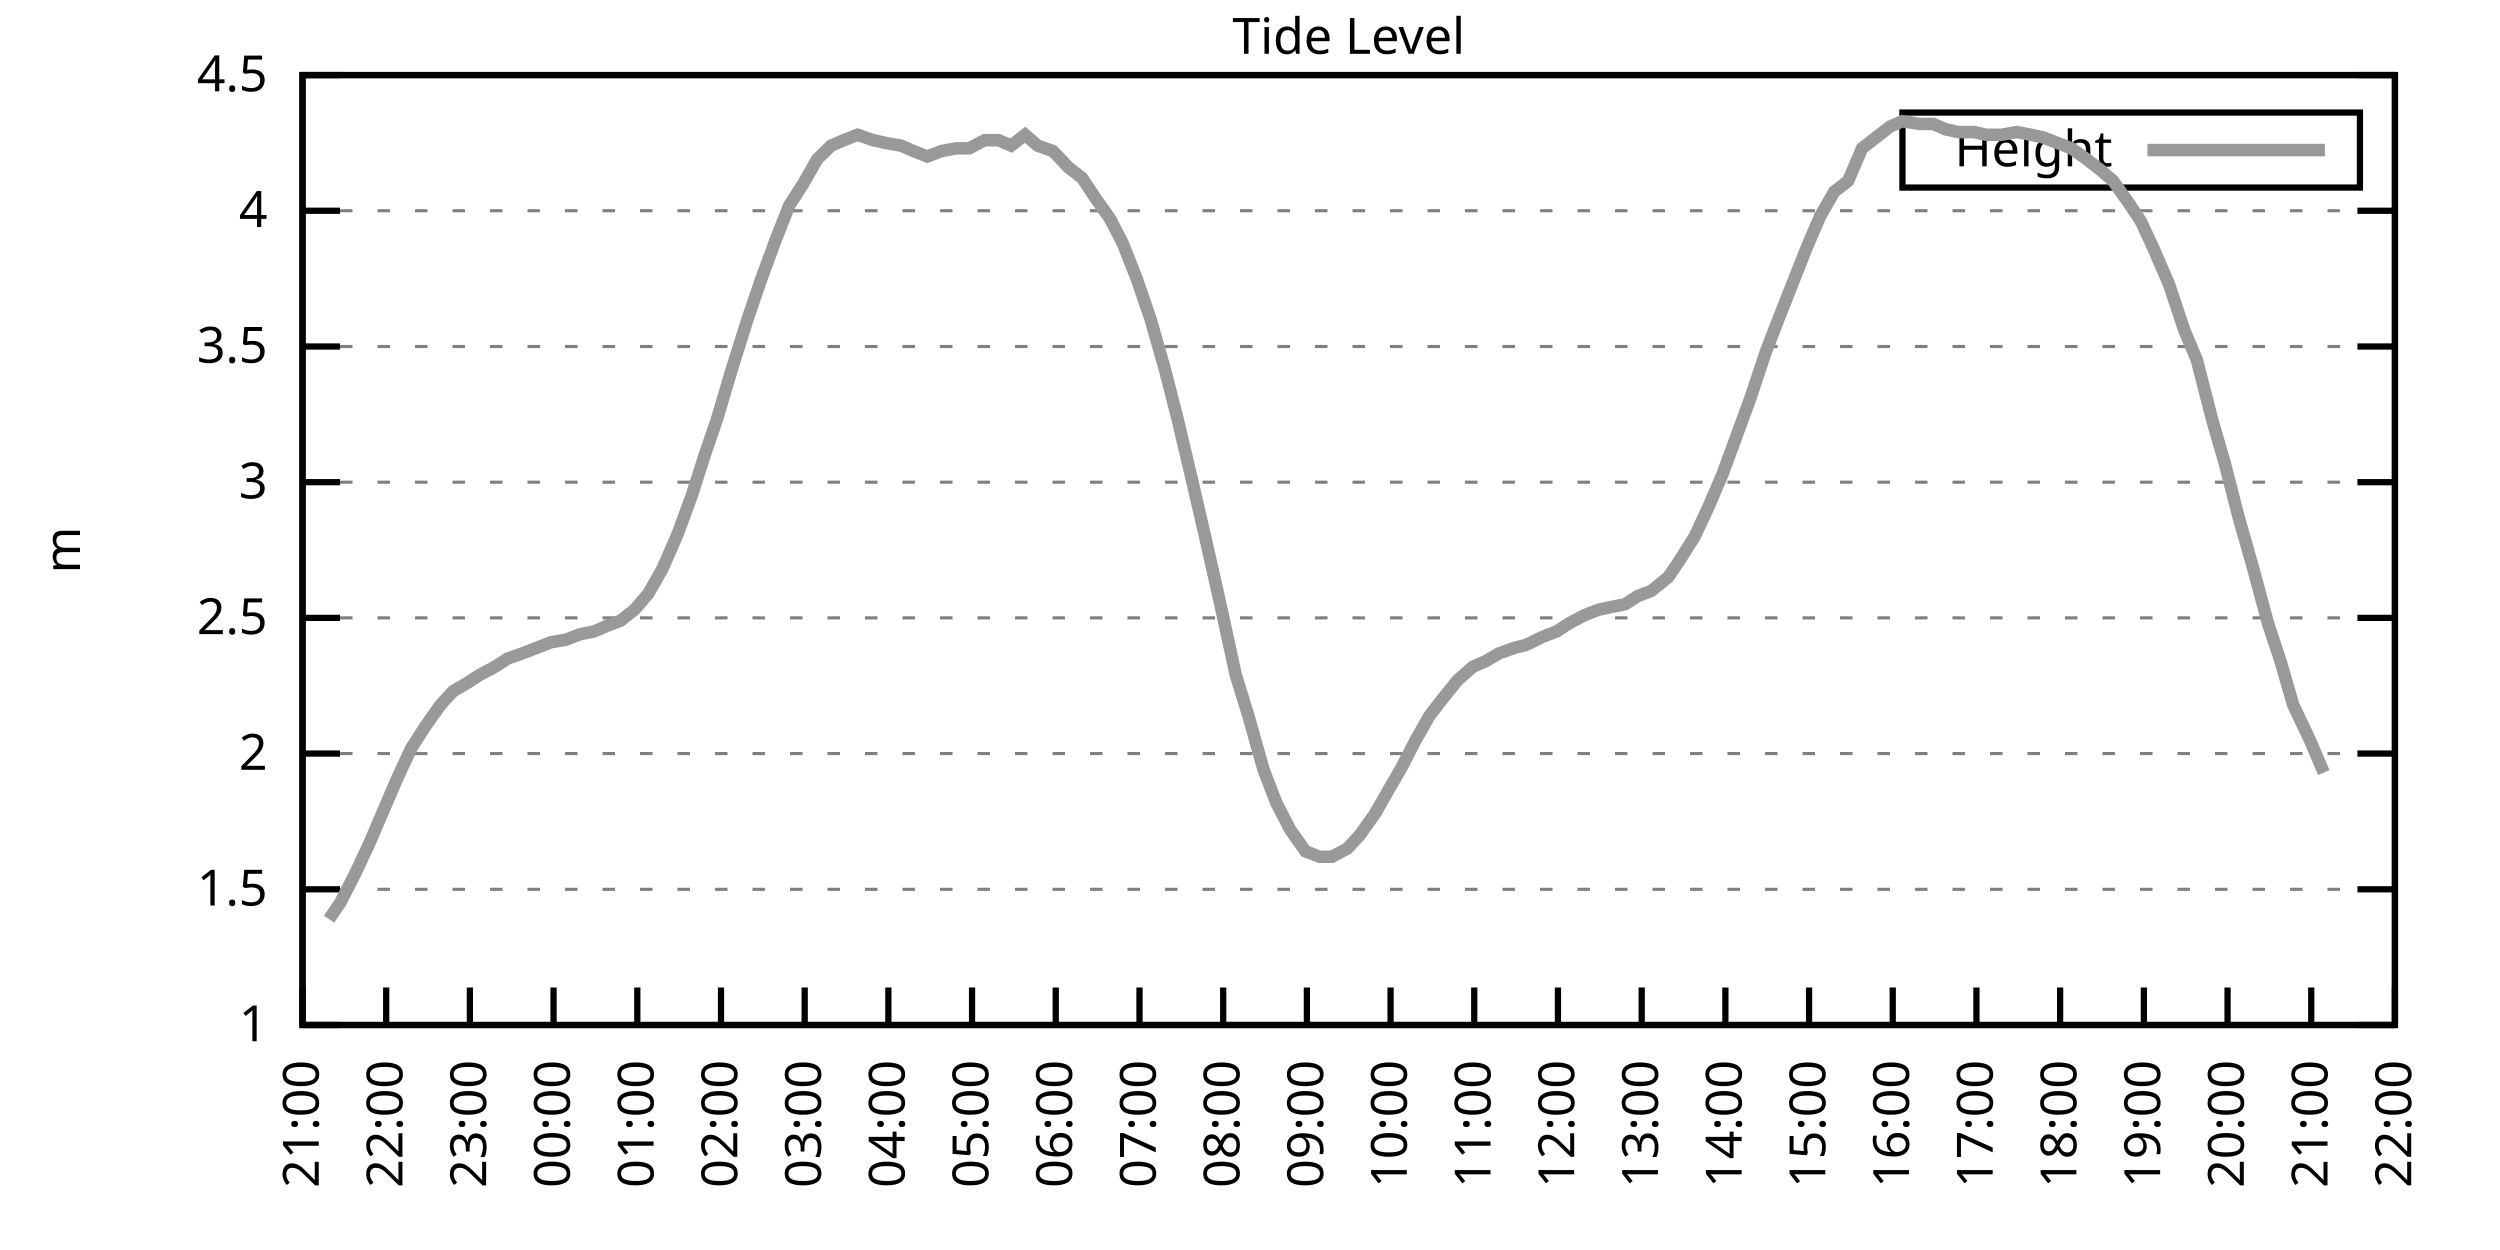
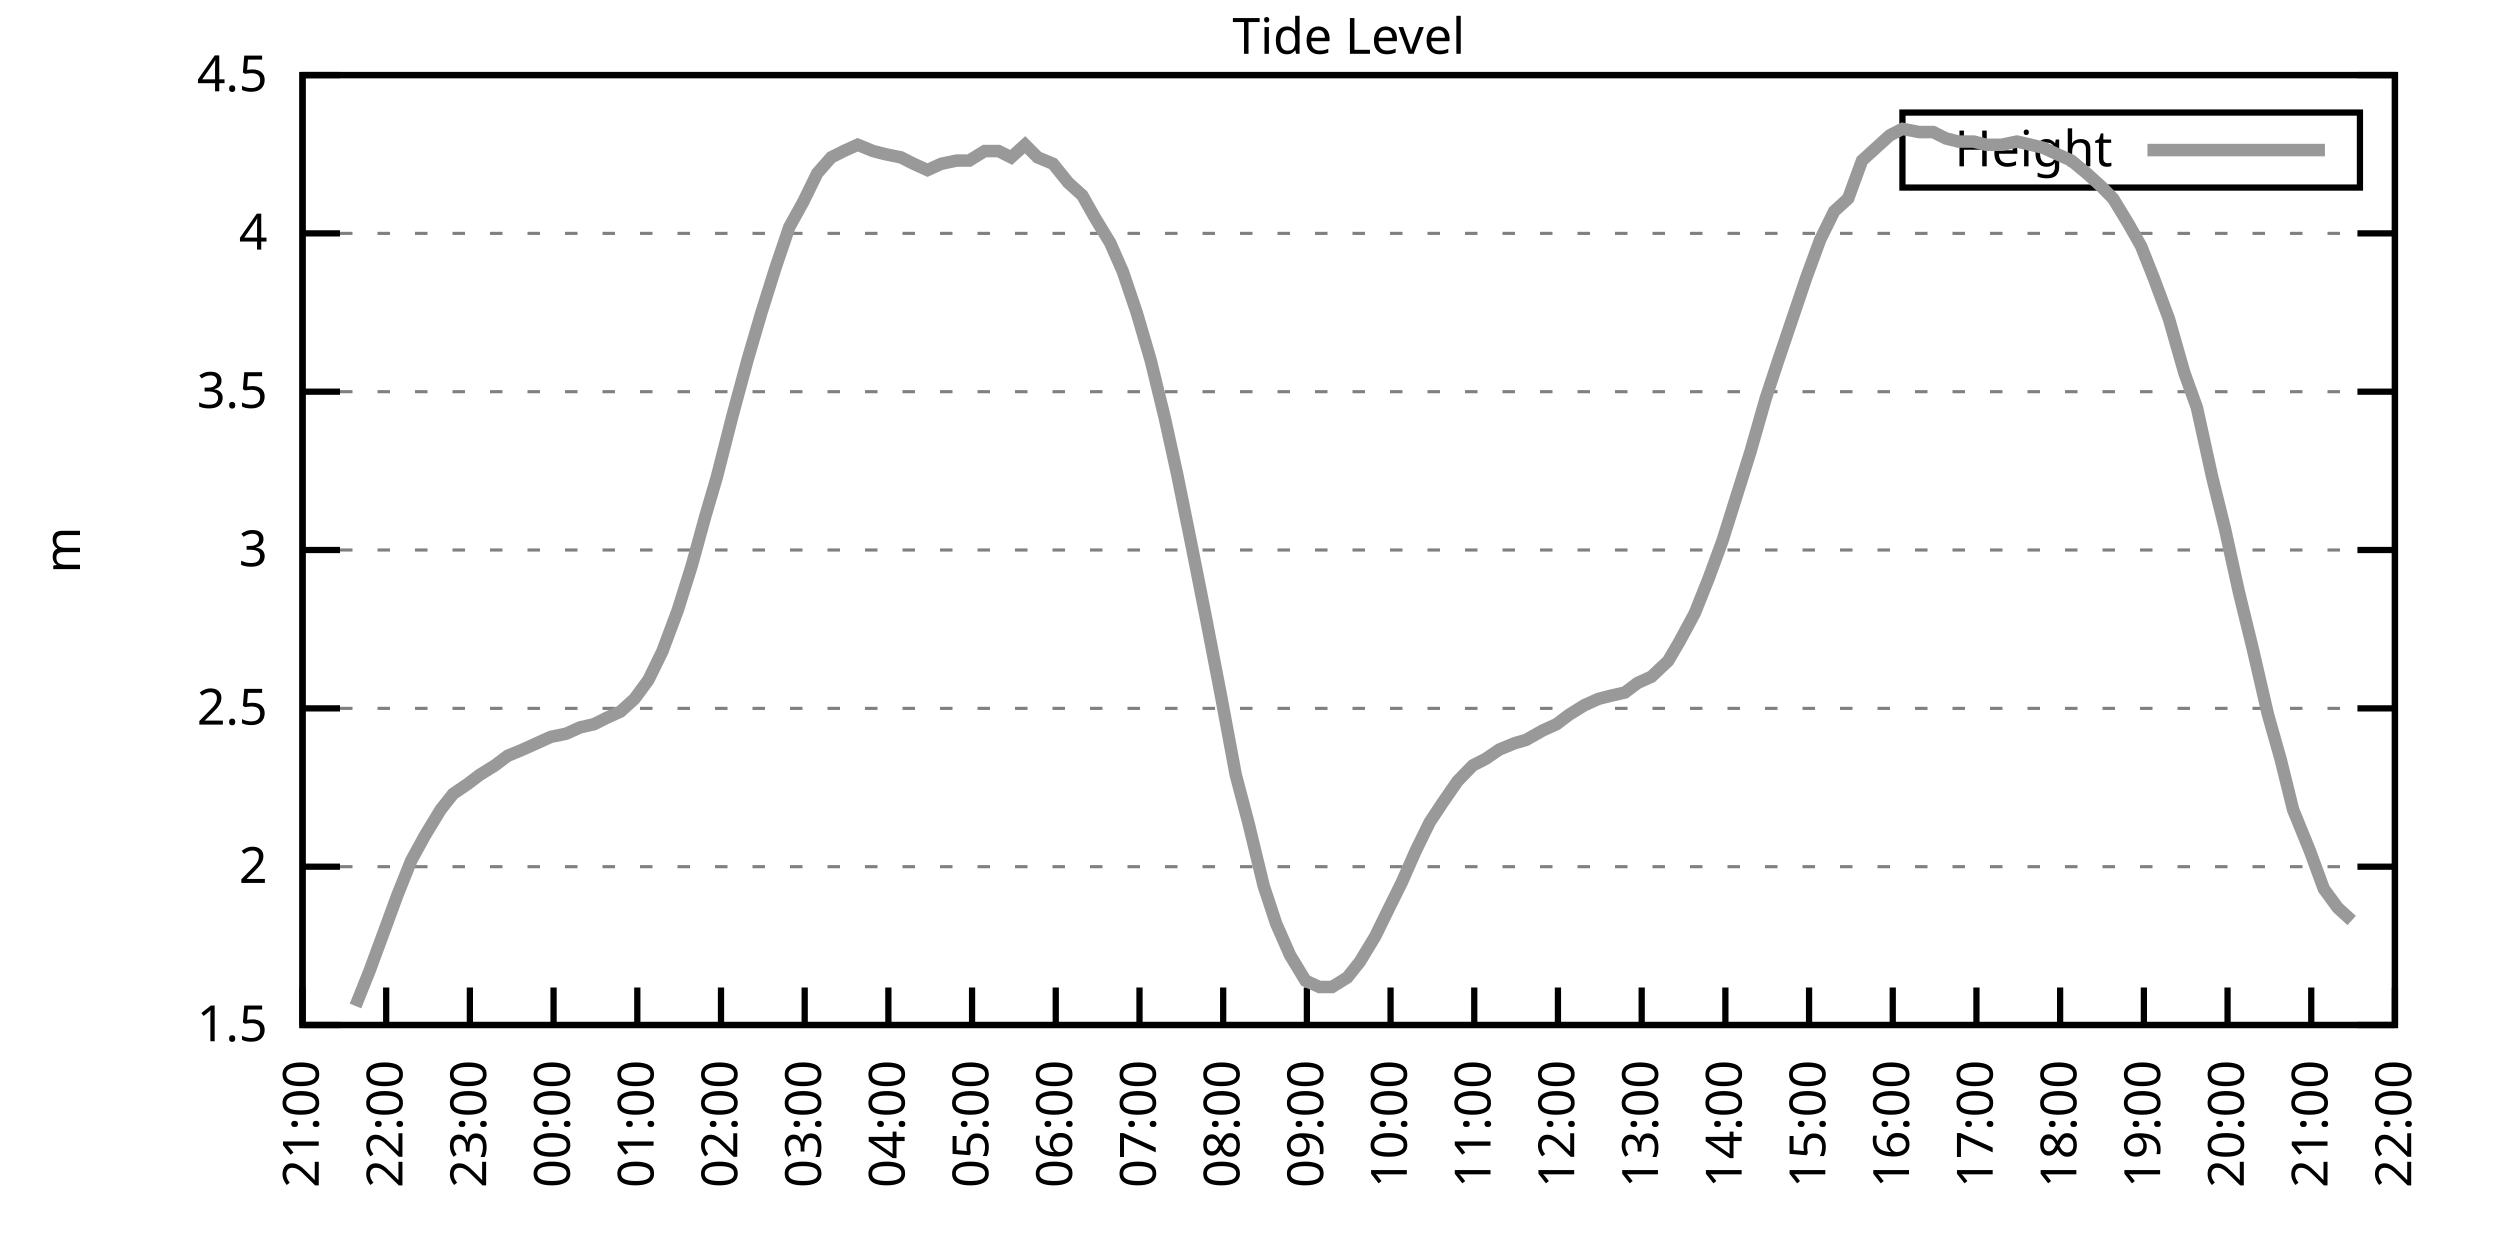
<svg xmlns="http://www.w3.org/2000/svg" xmlns:xlink="http://www.w3.org/1999/xlink" width="400" height="200" viewBox="0 0 400 200">
  <g id="gnuplot_canvas">
    <rect x="0" y="0" width="400" height="200" fill="none" />
    <defs>
      <circle id="gpDot" r="0.5" stroke-width="0.5" stroke="currentColor" />
      <path id="gpPt0" stroke-width="0.333" stroke="currentColor" d="M-1,0 h2 M0,-1 v2" />
      <path id="gpPt1" stroke-width="0.333" stroke="currentColor" d="M-1,-1 L1,1 M1,-1 L-1,1" />
      <path id="gpPt2" stroke-width="0.333" stroke="currentColor" d="M-1,0 L1,0 M0,-1 L0,1 M-1,-1 L1,1 M-1,1 L1,-1" />
      <rect id="gpPt3" stroke-width="0.333" stroke="currentColor" x="-1" y="-1" width="2" height="2" />
      <rect id="gpPt4" stroke-width="0.333" stroke="currentColor" fill="currentColor" x="-1" y="-1" width="2" height="2" />
      <circle id="gpPt5" stroke-width="0.333" stroke="currentColor" cx="0" cy="0" r="1" />
      <use xlink:href="#gpPt5" id="gpPt6" fill="currentColor" stroke="none" />
      <path id="gpPt7" stroke-width="0.333" stroke="currentColor" d="M0,-1.33 L-1.33,0.67 L1.33,0.67 z" />
      <use xlink:href="#gpPt7" id="gpPt8" fill="currentColor" stroke="none" />
      <use xlink:href="#gpPt7" id="gpPt9" stroke="currentColor" transform="rotate(180)" />
      <use xlink:href="#gpPt9" id="gpPt10" fill="currentColor" stroke="none" />
      <use xlink:href="#gpPt3" id="gpPt11" stroke="currentColor" transform="rotate(45)" />
      <use xlink:href="#gpPt11" id="gpPt12" fill="currentColor" stroke="none" />
      <path id="gpPt13" stroke-width="0.333" stroke="currentColor" d="M0,1.330 L1.265,0.411 L0.782,-1.067 L-0.782,-1.076 L-1.265,0.411 z" />
      <use xlink:href="#gpPt13" id="gpPt14" fill="currentColor" stroke="none" />
      <filter id="textbox" filterUnits="objectBoundingBox" x="0" y="0" height="1" width="1">
        <feFlood flood-color="white" flood-opacity="1" result="bgnd" />
        <feComposite in="SourceGraphic" in2="bgnd" operator="atop" />
      </filter>
      <filter id="greybox" filterUnits="objectBoundingBox" x="0" y="0" height="1" width="1">
        <feFlood flood-color="lightgrey" flood-opacity="1" result="grey" />
        <feComposite in="SourceGraphic" in2="grey" operator="atop" />
      </filter>
    </defs>
    <g fill="none" color="white" stroke="currentColor" stroke-width="1.00" stroke-linecap="butt" stroke-linejoin="miter">
</g>
    <g fill="none" color="black" stroke="currentColor" stroke-width="1.00" stroke-linecap="butt" stroke-linejoin="miter">
      <g stroke="none" shape-rendering="crispEdges">
        <polygon fill="rgb(255, 255, 255)" points="48.40,164.00 383.18,164.00 383.18,12.02 48.40,12.02 " />
      </g>
    </g>
    <g fill="none" color="black" stroke="currentColor" stroke-width="1.00" stroke-linecap="butt" stroke-linejoin="miter">
</g>
    <g fill="none" color="black" stroke="black" stroke-width="0.50" stroke-linecap="butt" stroke-linejoin="miter">
</g>
    <g fill="none" color="gray" stroke="currentColor" stroke-width="0.50" stroke-linecap="butt" stroke-linejoin="miter">
      <path stroke="gray" stroke-dasharray="2,4" class="gridline" d="M48.40,164.00 L383.19,164.00  " />
    </g>
    <g fill="none" color="gray" stroke="gray" stroke-width="1.00" stroke-linecap="butt" stroke-linejoin="miter">
</g>
    <g fill="none" color="black" stroke="currentColor" stroke-width="1.00" stroke-linecap="butt" stroke-linejoin="miter">
      <path stroke="black" d="M48.40,164.00 L54.40,164.00 M383.19,164.00 L377.19,164.00  " />
      <g transform="translate(42.80,166.60)" stroke="none" fill="black" font-family="Sans" font-size="8.00" text-anchor="end">
        <text>
-           <tspan font-family="Sans"> 1</tspan>
-         </text>
-       </g>
-     </g>
-     <g fill="none" color="black" stroke="currentColor" stroke-width="1.00" stroke-linecap="butt" stroke-linejoin="miter">
- </g>
-     <g fill="none" color="black" stroke="black" stroke-width="0.50" stroke-linecap="butt" stroke-linejoin="miter">
- </g>
-     <g fill="none" color="gray" stroke="currentColor" stroke-width="0.50" stroke-linecap="butt" stroke-linejoin="miter">
-       <path stroke="gray" stroke-dasharray="2,4" class="gridline" d="M48.40,142.29 L383.19,142.29  " />
-     </g>
-     <g fill="none" color="gray" stroke="gray" stroke-width="1.00" stroke-linecap="butt" stroke-linejoin="miter">
- </g>
-     <g fill="none" color="black" stroke="currentColor" stroke-width="1.00" stroke-linecap="butt" stroke-linejoin="miter">
-       <path stroke="black" d="M48.40,142.29 L54.40,142.29 M383.19,142.29 L377.19,142.29  " />
-       <g transform="translate(42.80,144.89)" stroke="none" fill="black" font-family="Sans" font-size="8.00" text-anchor="end">
-         <text>
          <tspan font-family="Sans"> 1.5</tspan>
        </text>
      </g>
    </g>
    <g fill="none" color="black" stroke="currentColor" stroke-width="1.00" stroke-linecap="butt" stroke-linejoin="miter">
</g>
    <g fill="none" color="black" stroke="black" stroke-width="0.50" stroke-linecap="butt" stroke-linejoin="miter">
</g>
    <g fill="none" color="gray" stroke="currentColor" stroke-width="0.50" stroke-linecap="butt" stroke-linejoin="miter">
-       <path stroke="gray" stroke-dasharray="2,4" class="gridline" d="M48.40,120.57 L383.19,120.57  " />
-     </g>
-     <g fill="none" color="gray" stroke="gray" stroke-width="1.00" stroke-linecap="butt" stroke-linejoin="miter">
- </g>
-     <g fill="none" color="black" stroke="currentColor" stroke-width="1.00" stroke-linecap="butt" stroke-linejoin="miter">
-       <path stroke="black" d="M48.40,120.57 L54.40,120.57 M383.19,120.57 L377.19,120.57  " />
-       <g transform="translate(42.80,123.17)" stroke="none" fill="black" font-family="Sans" font-size="8.00" text-anchor="end">
+       <path stroke="gray" stroke-dasharray="2,4" class="gridline" d="M48.40,138.67 L383.19,138.67  " />
+     </g>
+     <g fill="none" color="gray" stroke="gray" stroke-width="1.00" stroke-linecap="butt" stroke-linejoin="miter">
+ </g>
+     <g fill="none" color="black" stroke="currentColor" stroke-width="1.00" stroke-linecap="butt" stroke-linejoin="miter">
+       <path stroke="black" d="M48.40,138.67 L54.40,138.67 M383.19,138.67 L377.19,138.67  " />
+       <g transform="translate(42.80,141.27)" stroke="none" fill="black" font-family="Sans" font-size="8.00" text-anchor="end">
        <text>
          <tspan font-family="Sans"> 2</tspan>
        </text>
      </g>
    </g>
    <g fill="none" color="black" stroke="currentColor" stroke-width="1.00" stroke-linecap="butt" stroke-linejoin="miter">
</g>
    <g fill="none" color="black" stroke="black" stroke-width="0.50" stroke-linecap="butt" stroke-linejoin="miter">
</g>
    <g fill="none" color="gray" stroke="currentColor" stroke-width="0.50" stroke-linecap="butt" stroke-linejoin="miter">
-       <path stroke="gray" stroke-dasharray="2,4" class="gridline" d="M48.40,98.86 L383.19,98.86  " />
-     </g>
-     <g fill="none" color="gray" stroke="gray" stroke-width="1.00" stroke-linecap="butt" stroke-linejoin="miter">
- </g>
-     <g fill="none" color="black" stroke="currentColor" stroke-width="1.00" stroke-linecap="butt" stroke-linejoin="miter">
-       <path stroke="black" d="M48.40,98.86 L54.40,98.86 M383.19,98.86 L377.19,98.86  " />
-       <g transform="translate(42.80,101.46)" stroke="none" fill="black" font-family="Sans" font-size="8.00" text-anchor="end">
+       <path stroke="gray" stroke-dasharray="2,4" class="gridline" d="M48.40,113.34 L383.19,113.34  " />
+     </g>
+     <g fill="none" color="gray" stroke="gray" stroke-width="1.00" stroke-linecap="butt" stroke-linejoin="miter">
+ </g>
+     <g fill="none" color="black" stroke="currentColor" stroke-width="1.00" stroke-linecap="butt" stroke-linejoin="miter">
+       <path stroke="black" d="M48.40,113.34 L54.40,113.34 M383.19,113.34 L377.19,113.34  " />
+       <g transform="translate(42.80,115.94)" stroke="none" fill="black" font-family="Sans" font-size="8.00" text-anchor="end">
        <text>
          <tspan font-family="Sans"> 2.5</tspan>
        </text>
      </g>
    </g>
    <g fill="none" color="black" stroke="currentColor" stroke-width="1.00" stroke-linecap="butt" stroke-linejoin="miter">
</g>
    <g fill="none" color="black" stroke="black" stroke-width="0.50" stroke-linecap="butt" stroke-linejoin="miter">
</g>
    <g fill="none" color="gray" stroke="currentColor" stroke-width="0.50" stroke-linecap="butt" stroke-linejoin="miter">
-       <path stroke="gray" stroke-dasharray="2,4" class="gridline" d="M48.40,77.15 L383.19,77.15  " />
-     </g>
-     <g fill="none" color="gray" stroke="gray" stroke-width="1.00" stroke-linecap="butt" stroke-linejoin="miter">
- </g>
-     <g fill="none" color="black" stroke="currentColor" stroke-width="1.00" stroke-linecap="butt" stroke-linejoin="miter">
-       <path stroke="black" d="M48.40,77.15 L54.40,77.15 M383.19,77.15 L377.19,77.15  " />
-       <g transform="translate(42.80,79.75)" stroke="none" fill="black" font-family="Sans" font-size="8.00" text-anchor="end">
+       <path stroke="gray" stroke-dasharray="2,4" class="gridline" d="M48.40,88.00 L383.19,88.00  " />
+     </g>
+     <g fill="none" color="gray" stroke="gray" stroke-width="1.00" stroke-linecap="butt" stroke-linejoin="miter">
+ </g>
+     <g fill="none" color="black" stroke="currentColor" stroke-width="1.00" stroke-linecap="butt" stroke-linejoin="miter">
+       <path stroke="black" d="M48.40,88.00 L54.40,88.00 M383.19,88.00 L377.19,88.00  " />
+       <g transform="translate(42.80,90.60)" stroke="none" fill="black" font-family="Sans" font-size="8.00" text-anchor="end">
        <text>
          <tspan font-family="Sans"> 3</tspan>
        </text>
      </g>
    </g>
    <g fill="none" color="black" stroke="currentColor" stroke-width="1.00" stroke-linecap="butt" stroke-linejoin="miter">
</g>
    <g fill="none" color="black" stroke="black" stroke-width="0.50" stroke-linecap="butt" stroke-linejoin="miter">
</g>
    <g fill="none" color="gray" stroke="currentColor" stroke-width="0.50" stroke-linecap="butt" stroke-linejoin="miter">
-       <path stroke="gray" stroke-dasharray="2,4" class="gridline" d="M48.40,55.44 L383.19,55.44  " />
-     </g>
-     <g fill="none" color="gray" stroke="gray" stroke-width="1.00" stroke-linecap="butt" stroke-linejoin="miter">
- </g>
-     <g fill="none" color="black" stroke="currentColor" stroke-width="1.00" stroke-linecap="butt" stroke-linejoin="miter">
-       <path stroke="black" d="M48.40,55.44 L54.40,55.44 M383.19,55.44 L377.19,55.44  " />
-       <g transform="translate(42.80,58.04)" stroke="none" fill="black" font-family="Sans" font-size="8.00" text-anchor="end">
+       <path stroke="gray" stroke-dasharray="2,4" class="gridline" d="M48.40,62.67 L383.19,62.67  " />
+     </g>
+     <g fill="none" color="gray" stroke="gray" stroke-width="1.00" stroke-linecap="butt" stroke-linejoin="miter">
+ </g>
+     <g fill="none" color="black" stroke="currentColor" stroke-width="1.00" stroke-linecap="butt" stroke-linejoin="miter">
+       <path stroke="black" d="M48.40,62.67 L54.40,62.67 M383.19,62.67 L377.19,62.67  " />
+       <g transform="translate(42.80,65.27)" stroke="none" fill="black" font-family="Sans" font-size="8.00" text-anchor="end">
        <text>
          <tspan font-family="Sans"> 3.5</tspan>
        </text>
      </g>
    </g>
    <g fill="none" color="black" stroke="currentColor" stroke-width="1.00" stroke-linecap="butt" stroke-linejoin="miter">
</g>
    <g fill="none" color="black" stroke="black" stroke-width="0.50" stroke-linecap="butt" stroke-linejoin="miter">
</g>
    <g fill="none" color="gray" stroke="currentColor" stroke-width="0.50" stroke-linecap="butt" stroke-linejoin="miter">
-       <path stroke="gray" stroke-dasharray="2,4" class="gridline" d="M48.40,33.72 L383.19,33.72  " />
-     </g>
-     <g fill="none" color="gray" stroke="gray" stroke-width="1.00" stroke-linecap="butt" stroke-linejoin="miter">
- </g>
-     <g fill="none" color="black" stroke="currentColor" stroke-width="1.00" stroke-linecap="butt" stroke-linejoin="miter">
-       <path stroke="black" d="M48.40,33.72 L54.40,33.72 M383.19,33.72 L377.19,33.72  " />
-       <g transform="translate(42.80,36.32)" stroke="none" fill="black" font-family="Sans" font-size="8.00" text-anchor="end">
+       <path stroke="gray" stroke-dasharray="2,4" class="gridline" d="M48.40,37.34 L383.19,37.34  " />
+     </g>
+     <g fill="none" color="gray" stroke="gray" stroke-width="1.00" stroke-linecap="butt" stroke-linejoin="miter">
+ </g>
+     <g fill="none" color="black" stroke="currentColor" stroke-width="1.00" stroke-linecap="butt" stroke-linejoin="miter">
+       <path stroke="black" d="M48.40,37.34 L54.40,37.34 M383.19,37.34 L377.19,37.34  " />
+       <g transform="translate(42.80,39.94)" stroke="none" fill="black" font-family="Sans" font-size="8.00" text-anchor="end">
        <text>
          <tspan font-family="Sans"> 4</tspan>
        </text>
      </g>
    </g>
    <g fill="none" color="black" stroke="currentColor" stroke-width="1.00" stroke-linecap="butt" stroke-linejoin="miter">
</g>
    <g fill="none" color="black" stroke="black" stroke-width="0.50" stroke-linecap="butt" stroke-linejoin="miter">
</g>
    <g fill="none" color="gray" stroke="currentColor" stroke-width="0.50" stroke-linecap="butt" stroke-linejoin="miter">
      <path stroke="gray" stroke-dasharray="2,4" class="gridline" d="M48.40,12.01 L383.19,12.01  " />
    </g>
    <g fill="none" color="gray" stroke="gray" stroke-width="1.00" stroke-linecap="butt" stroke-linejoin="miter">
</g>
    <g fill="none" color="black" stroke="currentColor" stroke-width="1.00" stroke-linecap="butt" stroke-linejoin="miter">
      <path stroke="black" d="M48.40,12.01 L54.40,12.01 M383.19,12.01 L377.19,12.01  " />
      <g transform="translate(42.80,14.61)" stroke="none" fill="black" font-family="Sans" font-size="8.00" text-anchor="end">
        <text>
          <tspan font-family="Sans"> 4.5</tspan>
        </text>
      </g>
    </g>
    <g fill="none" color="black" stroke="currentColor" stroke-width="1.00" stroke-linecap="butt" stroke-linejoin="miter">
      <path stroke="black" d="M48.40,164.00 L48.40,158.00  " />
      <g transform="translate(51.00,169.60) rotate(270.00)" stroke="none" fill="black" font-family="Sans" font-size="8.00" text-anchor="end">
        <text>
          <tspan font-family="Sans">21:00</tspan>
        </text>
      </g>
    </g>
    <g fill="none" color="black" stroke="currentColor" stroke-width="1.00" stroke-linecap="butt" stroke-linejoin="miter">
      <path stroke="black" d="M61.79,164.00 L61.79,158.00  " />
      <g transform="translate(64.39,169.60) rotate(270.00)" stroke="none" fill="black" font-family="Sans" font-size="8.00" text-anchor="end">
        <text>
          <tspan font-family="Sans">22:00</tspan>
        </text>
      </g>
    </g>
    <g fill="none" color="black" stroke="currentColor" stroke-width="1.00" stroke-linecap="butt" stroke-linejoin="miter">
      <path stroke="black" d="M75.18,164.00 L75.18,158.00  " />
      <g transform="translate(77.78,169.60) rotate(270.00)" stroke="none" fill="black" font-family="Sans" font-size="8.00" text-anchor="end">
        <text>
          <tspan font-family="Sans">23:00</tspan>
        </text>
      </g>
    </g>
    <g fill="none" color="black" stroke="currentColor" stroke-width="1.00" stroke-linecap="butt" stroke-linejoin="miter">
      <path stroke="black" d="M88.57,164.00 L88.57,158.00  " />
      <g transform="translate(91.17,169.60) rotate(270.00)" stroke="none" fill="black" font-family="Sans" font-size="8.00" text-anchor="end">
        <text>
          <tspan font-family="Sans">00:00</tspan>
        </text>
      </g>
    </g>
    <g fill="none" color="black" stroke="currentColor" stroke-width="1.00" stroke-linecap="butt" stroke-linejoin="miter">
      <path stroke="black" d="M101.97,164.00 L101.97,158.00  " />
      <g transform="translate(104.57,169.60) rotate(270.00)" stroke="none" fill="black" font-family="Sans" font-size="8.00" text-anchor="end">
        <text>
          <tspan font-family="Sans">01:00</tspan>
        </text>
      </g>
    </g>
    <g fill="none" color="black" stroke="currentColor" stroke-width="1.00" stroke-linecap="butt" stroke-linejoin="miter">
      <path stroke="black" d="M115.36,164.00 L115.36,158.00  " />
      <g transform="translate(117.96,169.60) rotate(270.00)" stroke="none" fill="black" font-family="Sans" font-size="8.00" text-anchor="end">
        <text>
          <tspan font-family="Sans">02:00</tspan>
        </text>
      </g>
    </g>
    <g fill="none" color="black" stroke="currentColor" stroke-width="1.00" stroke-linecap="butt" stroke-linejoin="miter">
      <path stroke="black" d="M128.75,164.00 L128.75,158.00  " />
      <g transform="translate(131.35,169.60) rotate(270.00)" stroke="none" fill="black" font-family="Sans" font-size="8.00" text-anchor="end">
        <text>
          <tspan font-family="Sans">03:00</tspan>
        </text>
      </g>
    </g>
    <g fill="none" color="black" stroke="currentColor" stroke-width="1.00" stroke-linecap="butt" stroke-linejoin="miter">
      <path stroke="black" d="M142.14,164.00 L142.14,158.00  " />
      <g transform="translate(144.74,169.60) rotate(270.00)" stroke="none" fill="black" font-family="Sans" font-size="8.00" text-anchor="end">
        <text>
          <tspan font-family="Sans">04:00</tspan>
        </text>
      </g>
    </g>
    <g fill="none" color="black" stroke="currentColor" stroke-width="1.00" stroke-linecap="butt" stroke-linejoin="miter">
      <path stroke="black" d="M155.53,164.00 L155.53,158.00  " />
      <g transform="translate(158.13,169.60) rotate(270.00)" stroke="none" fill="black" font-family="Sans" font-size="8.00" text-anchor="end">
        <text>
          <tspan font-family="Sans">05:00</tspan>
        </text>
      </g>
    </g>
    <g fill="none" color="black" stroke="currentColor" stroke-width="1.00" stroke-linecap="butt" stroke-linejoin="miter">
      <path stroke="black" d="M168.92,164.00 L168.92,158.00  " />
      <g transform="translate(171.52,169.60) rotate(270.00)" stroke="none" fill="black" font-family="Sans" font-size="8.00" text-anchor="end">
        <text>
          <tspan font-family="Sans">06:00</tspan>
        </text>
      </g>
    </g>
    <g fill="none" color="black" stroke="currentColor" stroke-width="1.00" stroke-linecap="butt" stroke-linejoin="miter">
      <path stroke="black" d="M182.32,164.00 L182.32,158.00  " />
      <g transform="translate(184.92,169.60) rotate(270.00)" stroke="none" fill="black" font-family="Sans" font-size="8.00" text-anchor="end">
        <text>
          <tspan font-family="Sans">07:00</tspan>
        </text>
      </g>
    </g>
    <g fill="none" color="black" stroke="currentColor" stroke-width="1.00" stroke-linecap="butt" stroke-linejoin="miter">
      <path stroke="black" d="M195.71,164.00 L195.71,158.00  " />
      <g transform="translate(198.31,169.60) rotate(270.00)" stroke="none" fill="black" font-family="Sans" font-size="8.00" text-anchor="end">
        <text>
          <tspan font-family="Sans">08:00</tspan>
        </text>
      </g>
    </g>
    <g fill="none" color="black" stroke="currentColor" stroke-width="1.00" stroke-linecap="butt" stroke-linejoin="miter">
      <path stroke="black" d="M209.10,164.00 L209.10,158.00  " />
      <g transform="translate(211.70,169.60) rotate(270.00)" stroke="none" fill="black" font-family="Sans" font-size="8.00" text-anchor="end">
        <text>
          <tspan font-family="Sans">09:00</tspan>
        </text>
      </g>
    </g>
    <g fill="none" color="black" stroke="currentColor" stroke-width="1.00" stroke-linecap="butt" stroke-linejoin="miter">
      <path stroke="black" d="M222.49,164.00 L222.49,158.00  " />
      <g transform="translate(225.09,169.60) rotate(270.00)" stroke="none" fill="black" font-family="Sans" font-size="8.00" text-anchor="end">
        <text>
          <tspan font-family="Sans">10:00</tspan>
        </text>
      </g>
    </g>
    <g fill="none" color="black" stroke="currentColor" stroke-width="1.00" stroke-linecap="butt" stroke-linejoin="miter">
      <path stroke="black" d="M235.88,164.00 L235.88,158.00  " />
      <g transform="translate(238.48,169.60) rotate(270.00)" stroke="none" fill="black" font-family="Sans" font-size="8.00" text-anchor="end">
        <text>
          <tspan font-family="Sans">11:00</tspan>
        </text>
      </g>
    </g>
    <g fill="none" color="black" stroke="currentColor" stroke-width="1.00" stroke-linecap="butt" stroke-linejoin="miter">
      <path stroke="black" d="M249.27,164.00 L249.27,158.00  " />
      <g transform="translate(251.87,169.60) rotate(270.00)" stroke="none" fill="black" font-family="Sans" font-size="8.00" text-anchor="end">
        <text>
          <tspan font-family="Sans">12:00</tspan>
        </text>
      </g>
    </g>
    <g fill="none" color="black" stroke="currentColor" stroke-width="1.00" stroke-linecap="butt" stroke-linejoin="miter">
      <path stroke="black" d="M262.67,164.00 L262.67,158.00  " />
      <g transform="translate(265.27,169.60) rotate(270.00)" stroke="none" fill="black" font-family="Sans" font-size="8.00" text-anchor="end">
        <text>
          <tspan font-family="Sans">13:00</tspan>
        </text>
      </g>
    </g>
    <g fill="none" color="black" stroke="currentColor" stroke-width="1.00" stroke-linecap="butt" stroke-linejoin="miter">
      <path stroke="black" d="M276.06,164.00 L276.06,158.00  " />
      <g transform="translate(278.66,169.60) rotate(270.00)" stroke="none" fill="black" font-family="Sans" font-size="8.00" text-anchor="end">
        <text>
          <tspan font-family="Sans">14:00</tspan>
        </text>
      </g>
    </g>
    <g fill="none" color="black" stroke="currentColor" stroke-width="1.00" stroke-linecap="butt" stroke-linejoin="miter">
      <path stroke="black" d="M289.45,164.00 L289.45,158.00  " />
      <g transform="translate(292.05,169.60) rotate(270.00)" stroke="none" fill="black" font-family="Sans" font-size="8.00" text-anchor="end">
        <text>
          <tspan font-family="Sans">15:00</tspan>
        </text>
      </g>
    </g>
    <g fill="none" color="black" stroke="currentColor" stroke-width="1.00" stroke-linecap="butt" stroke-linejoin="miter">
      <path stroke="black" d="M302.84,164.00 L302.84,158.00  " />
      <g transform="translate(305.44,169.60) rotate(270.00)" stroke="none" fill="black" font-family="Sans" font-size="8.00" text-anchor="end">
        <text>
          <tspan font-family="Sans">16:00</tspan>
        </text>
      </g>
    </g>
    <g fill="none" color="black" stroke="currentColor" stroke-width="1.00" stroke-linecap="butt" stroke-linejoin="miter">
      <path stroke="black" d="M316.23,164.00 L316.23,158.00  " />
      <g transform="translate(318.83,169.60) rotate(270.00)" stroke="none" fill="black" font-family="Sans" font-size="8.00" text-anchor="end">
        <text>
          <tspan font-family="Sans">17:00</tspan>
        </text>
      </g>
    </g>
    <g fill="none" color="black" stroke="currentColor" stroke-width="1.00" stroke-linecap="butt" stroke-linejoin="miter">
      <path stroke="black" d="M329.62,164.00 L329.62,158.00  " />
      <g transform="translate(332.22,169.60) rotate(270.00)" stroke="none" fill="black" font-family="Sans" font-size="8.00" text-anchor="end">
        <text>
          <tspan font-family="Sans">18:00</tspan>
        </text>
      </g>
    </g>
    <g fill="none" color="black" stroke="currentColor" stroke-width="1.00" stroke-linecap="butt" stroke-linejoin="miter">
      <path stroke="black" d="M343.02,164.00 L343.02,158.00  " />
      <g transform="translate(345.62,169.60) rotate(270.00)" stroke="none" fill="black" font-family="Sans" font-size="8.00" text-anchor="end">
        <text>
          <tspan font-family="Sans">19:00</tspan>
        </text>
      </g>
    </g>
    <g fill="none" color="black" stroke="currentColor" stroke-width="1.00" stroke-linecap="butt" stroke-linejoin="miter">
      <path stroke="black" d="M356.41,164.00 L356.41,158.00  " />
      <g transform="translate(359.01,169.60) rotate(270.00)" stroke="none" fill="black" font-family="Sans" font-size="8.00" text-anchor="end">
        <text>
          <tspan font-family="Sans">20:00</tspan>
        </text>
      </g>
    </g>
    <g fill="none" color="black" stroke="currentColor" stroke-width="1.00" stroke-linecap="butt" stroke-linejoin="miter">
      <path stroke="black" d="M369.80,164.00 L369.80,158.00  " />
      <g transform="translate(372.40,169.60) rotate(270.00)" stroke="none" fill="black" font-family="Sans" font-size="8.00" text-anchor="end">
        <text>
          <tspan font-family="Sans">21:00</tspan>
        </text>
      </g>
    </g>
    <g fill="none" color="black" stroke="currentColor" stroke-width="1.00" stroke-linecap="butt" stroke-linejoin="miter">
      <path stroke="black" d="M383.19,164.00 L383.19,158.00  " />
      <g transform="translate(385.79,169.60) rotate(270.00)" stroke="none" fill="black" font-family="Sans" font-size="8.00" text-anchor="end">
        <text>
          <tspan font-family="Sans">22:00</tspan>
        </text>
      </g>
    </g>
    <g fill="none" color="black" stroke="currentColor" stroke-width="1.00" stroke-linecap="butt" stroke-linejoin="miter">
</g>
    <g fill="none" color="black" stroke="currentColor" stroke-width="1.00" stroke-linecap="butt" stroke-linejoin="miter">
      <path stroke="black" d="M48.40,12.01 L48.40,164.00 L383.19,164.00 L383.19,12.01 L48.40,12.01 Z  " />
    </g>
    <g fill="none" color="black" stroke="currentColor" stroke-width="1.00" stroke-linecap="butt" stroke-linejoin="miter">
</g>
    <g fill="none" color="black" stroke="currentColor" stroke-width="1.00" stroke-linecap="butt" stroke-linejoin="miter">
      <path stroke="black" d="M304.39,30.01 L304.39,18.01 L377.59,18.01 L377.59,30.01 L304.39,30.01 Z  " />
    </g>
    <g id="Tide_level_plot_1">
      <g fill="none" color="white" stroke="black" stroke-width="2.00" stroke-linecap="butt" stroke-linejoin="miter">
</g>
      <g fill="none" color="black" stroke="currentColor" stroke-width="2.00" stroke-linecap="butt" stroke-linejoin="miter">
        <g transform="translate(337.99,26.61)" stroke="none" fill="black" font-family="Sans" font-size="8.00" text-anchor="end">
          <text>
            <tspan font-family="Sans">Height</tspan>
          </text>
        </g>
      </g>
      <g fill="none" color="black" stroke="currentColor" stroke-width="2.00" stroke-linecap="butt" stroke-linejoin="miter">
-         <path stroke="rgb(153, 153, 153)" d="M343.59,24.01 L371.99,24.01 M52.64,147.06 L54.43,144.46 L56.88,139.68 L59.11,134.90 L61.35,129.69 L63.58,124.48   L65.81,119.71 L68.04,116.23 L70.50,112.76 L72.50,110.59 L74.74,109.28 L76.75,107.98 L79.20,106.68 L81.21,105.38   L83.66,104.51 L85.90,103.64 L88.13,102.77 L90.58,102.34 L92.82,101.47 L95.05,101.03 L97.06,100.16 L99.29,99.30   L101.52,97.56 L103.75,94.95 L105.98,91.04 L108.44,85.40 L110.67,79.32 L112.90,72.37 L114.69,67.16 L117.14,58.91   L119.60,51.09 L121.83,44.58 L124.06,38.50 L126.29,32.85 L128.53,29.38 L130.76,25.47 L132.99,23.30 L135.00,22.43   L137.23,21.56 L139.69,22.43 L141.69,22.87 L144.15,23.30 L146.16,24.17 L148.39,25.04 L150.62,24.17 L153.08,23.73   L155.09,23.73 L157.54,22.43 L159.77,22.43 L161.78,23.30 L164.01,21.56 L166.02,23.30 L168.48,24.17 L170.93,26.77   L173.17,28.51 L175.17,31.55 L177.63,35.03 L179.64,38.93 L181.87,44.58 L184.10,51.09 L186.33,58.91 L188.34,66.73   L190.80,77.15 L192.81,85.83 L195.26,96.69 L197.72,107.98 L199.73,114.49 L202.18,123.18 L204.19,128.39 L206.42,132.73   L208.88,136.21 L211.11,137.08 L213.12,137.08 L215.57,135.77 L217.58,133.60 L220.04,130.13 L222.27,126.22 L224.28,122.75   L226.51,118.40 L228.74,114.49 L230.75,111.89 L233.20,108.85 L235.66,106.68 L237.67,105.81 L239.90,104.51 L242.36,103.64   L244.14,103.20 L246.82,101.90 L249.05,101.03 L251.06,99.73 L253.51,98.43 L255.75,97.56 L257.76,97.12 L259.99,96.69   L262.00,95.39 L264.23,94.52 L266.91,92.35 L268.69,89.74 L271.15,85.83 L273.38,81.06 L275.61,75.85 L277.84,69.77   L280.07,63.69 L282.53,56.30 L284.54,51.09 L289.00,39.80 L291.23,34.59 L293.47,30.68 L295.70,28.95 L297.93,23.73   L300.16,22.00 L302.39,20.26 L304.40,19.39 L307.08,19.83 L309.31,19.83 L311.32,20.70 L313.33,21.13 L315.79,21.13   L317.79,21.56 L320.25,21.56 L322.70,21.13 L324.94,21.56 L326.95,22.00 L329.18,22.87 L331.41,23.73 L333.86,25.47   L336.10,27.21 L338.10,28.95 L340.56,32.42 L342.57,35.46 L344.58,39.80 L347.03,45.45 L349.49,52.83 L351.50,57.61   L353.95,67.16 L355.96,74.11 L358.19,82.79 L360.42,90.61 L362.88,99.73 L364.89,105.81 L366.90,112.76 L369.58,118.40   L371.81,123.61  " />
+         <path stroke="rgb(153, 153, 153)" d="M343.59,24.01 L371.99,24.01 M56.88,160.96 L59.11,155.39 L61.35,149.31 L63.58,143.23 L65.81,137.66 L68.04,133.60   L70.50,129.55 L72.50,127.02 L74.74,125.50 L76.75,123.98 L79.20,122.46 L81.21,120.94 L83.66,119.92 L85.90,118.91   L88.13,117.90 L90.58,117.39 L92.82,116.38 L95.05,115.87 L97.06,114.86 L99.29,113.84 L101.52,111.82 L103.75,108.78   L105.98,104.22 L108.44,97.63 L110.67,90.54 L112.90,82.43 L114.69,76.35 L117.14,66.73 L119.60,57.61 L121.83,50.01   L124.06,42.91 L126.29,36.33 L128.53,32.28 L130.76,27.72 L132.99,25.18 L135.00,24.17 L137.23,23.16 L139.69,24.17   L141.69,24.68 L144.15,25.18 L146.16,26.20 L148.39,27.21 L150.62,26.20 L153.08,25.69 L155.09,25.69 L157.54,24.17   L159.77,24.17 L161.78,25.18 L164.01,23.16 L166.02,25.18 L168.48,26.20 L170.93,29.24 L173.17,31.26 L175.17,34.81   L177.63,38.86 L179.64,43.42 L181.87,50.01 L184.10,57.61 L186.33,66.73 L188.34,75.85 L190.80,88.00 L192.81,98.14   L195.26,110.80 L197.72,123.98 L199.73,131.58 L202.18,141.71 L204.19,147.79 L206.42,152.85 L208.88,156.91 L211.11,157.92   L213.12,157.92 L215.57,156.40 L217.58,153.87 L220.04,149.81 L222.27,145.25 L224.28,141.20 L226.51,136.14 L228.74,131.58   L230.75,128.54 L233.20,124.99 L235.66,122.46 L237.67,121.44 L239.90,119.92 L242.36,118.91 L244.14,118.40 L246.82,116.88   L249.05,115.87 L251.06,114.35 L253.51,112.83 L255.75,111.82 L257.76,111.31 L259.99,110.80 L262.00,109.28 L264.23,108.27   L266.91,105.74 L268.69,102.70 L271.15,98.14 L273.38,92.56 L275.61,86.49 L277.84,79.39 L280.07,72.30 L282.53,63.69   L284.54,57.61 L289.00,44.43 L291.23,38.35 L293.47,33.80 L295.70,31.77 L297.93,25.69 L300.16,23.66 L302.39,21.64   L304.40,20.62 L307.08,21.13 L309.31,21.13 L311.32,22.14 L313.33,22.65 L315.79,22.65 L317.79,23.16 L320.25,23.16   L322.70,22.65 L324.94,23.16 L326.95,23.66 L329.18,24.68 L331.41,25.69 L333.86,27.72 L336.10,29.74 L338.10,31.77   L340.56,35.82 L342.57,39.37 L344.58,44.43 L347.03,51.02 L349.49,59.63 L351.50,65.21 L353.95,76.35 L355.96,84.46   L358.19,94.59 L360.42,103.71 L362.88,114.35 L364.89,121.44 L366.90,129.55 L369.58,136.14 L371.81,142.21 L374.04,145.25   L376.27,147.28  " />
      </g>
    </g>
    <g fill="none" color="black" stroke="currentColor" stroke-width="2.00" stroke-linecap="butt" stroke-linejoin="miter">
</g>
    <g fill="none" color="black" stroke="black" stroke-width="1.00" stroke-linecap="butt" stroke-linejoin="miter">
</g>
    <g fill="none" color="black" stroke="currentColor" stroke-width="1.00" stroke-linecap="butt" stroke-linejoin="miter">
      <path stroke="black" d="M48.40,12.01 L48.40,164.00 L383.19,164.00 L383.19,12.01 L48.40,12.01 Z  " />
      <g transform="translate(12.80,88.01) rotate(270.00)" stroke="none" fill="black" font-family="Sans" font-size="8.00" text-anchor="middle">
        <text>
          <tspan font-family="Sans">m</tspan>
        </text>
      </g>
    </g>
    <g fill="none" color="black" stroke="currentColor" stroke-width="1.00" stroke-linecap="butt" stroke-linejoin="miter">
</g>
    <g fill="none" color="black" stroke="currentColor" stroke-width="1.00" stroke-linecap="butt" stroke-linejoin="miter">
      <g transform="translate(215.79,8.61)" stroke="none" fill="black" font-family="Sans" font-size="8.00" text-anchor="middle">
        <text>
          <tspan font-family="Sans">Tide Level</tspan>
        </text>
      </g>
    </g>
    <g fill="none" color="black" stroke="currentColor" stroke-width="1.00" stroke-linecap="butt" stroke-linejoin="miter">
</g>
  </g>
</svg>
